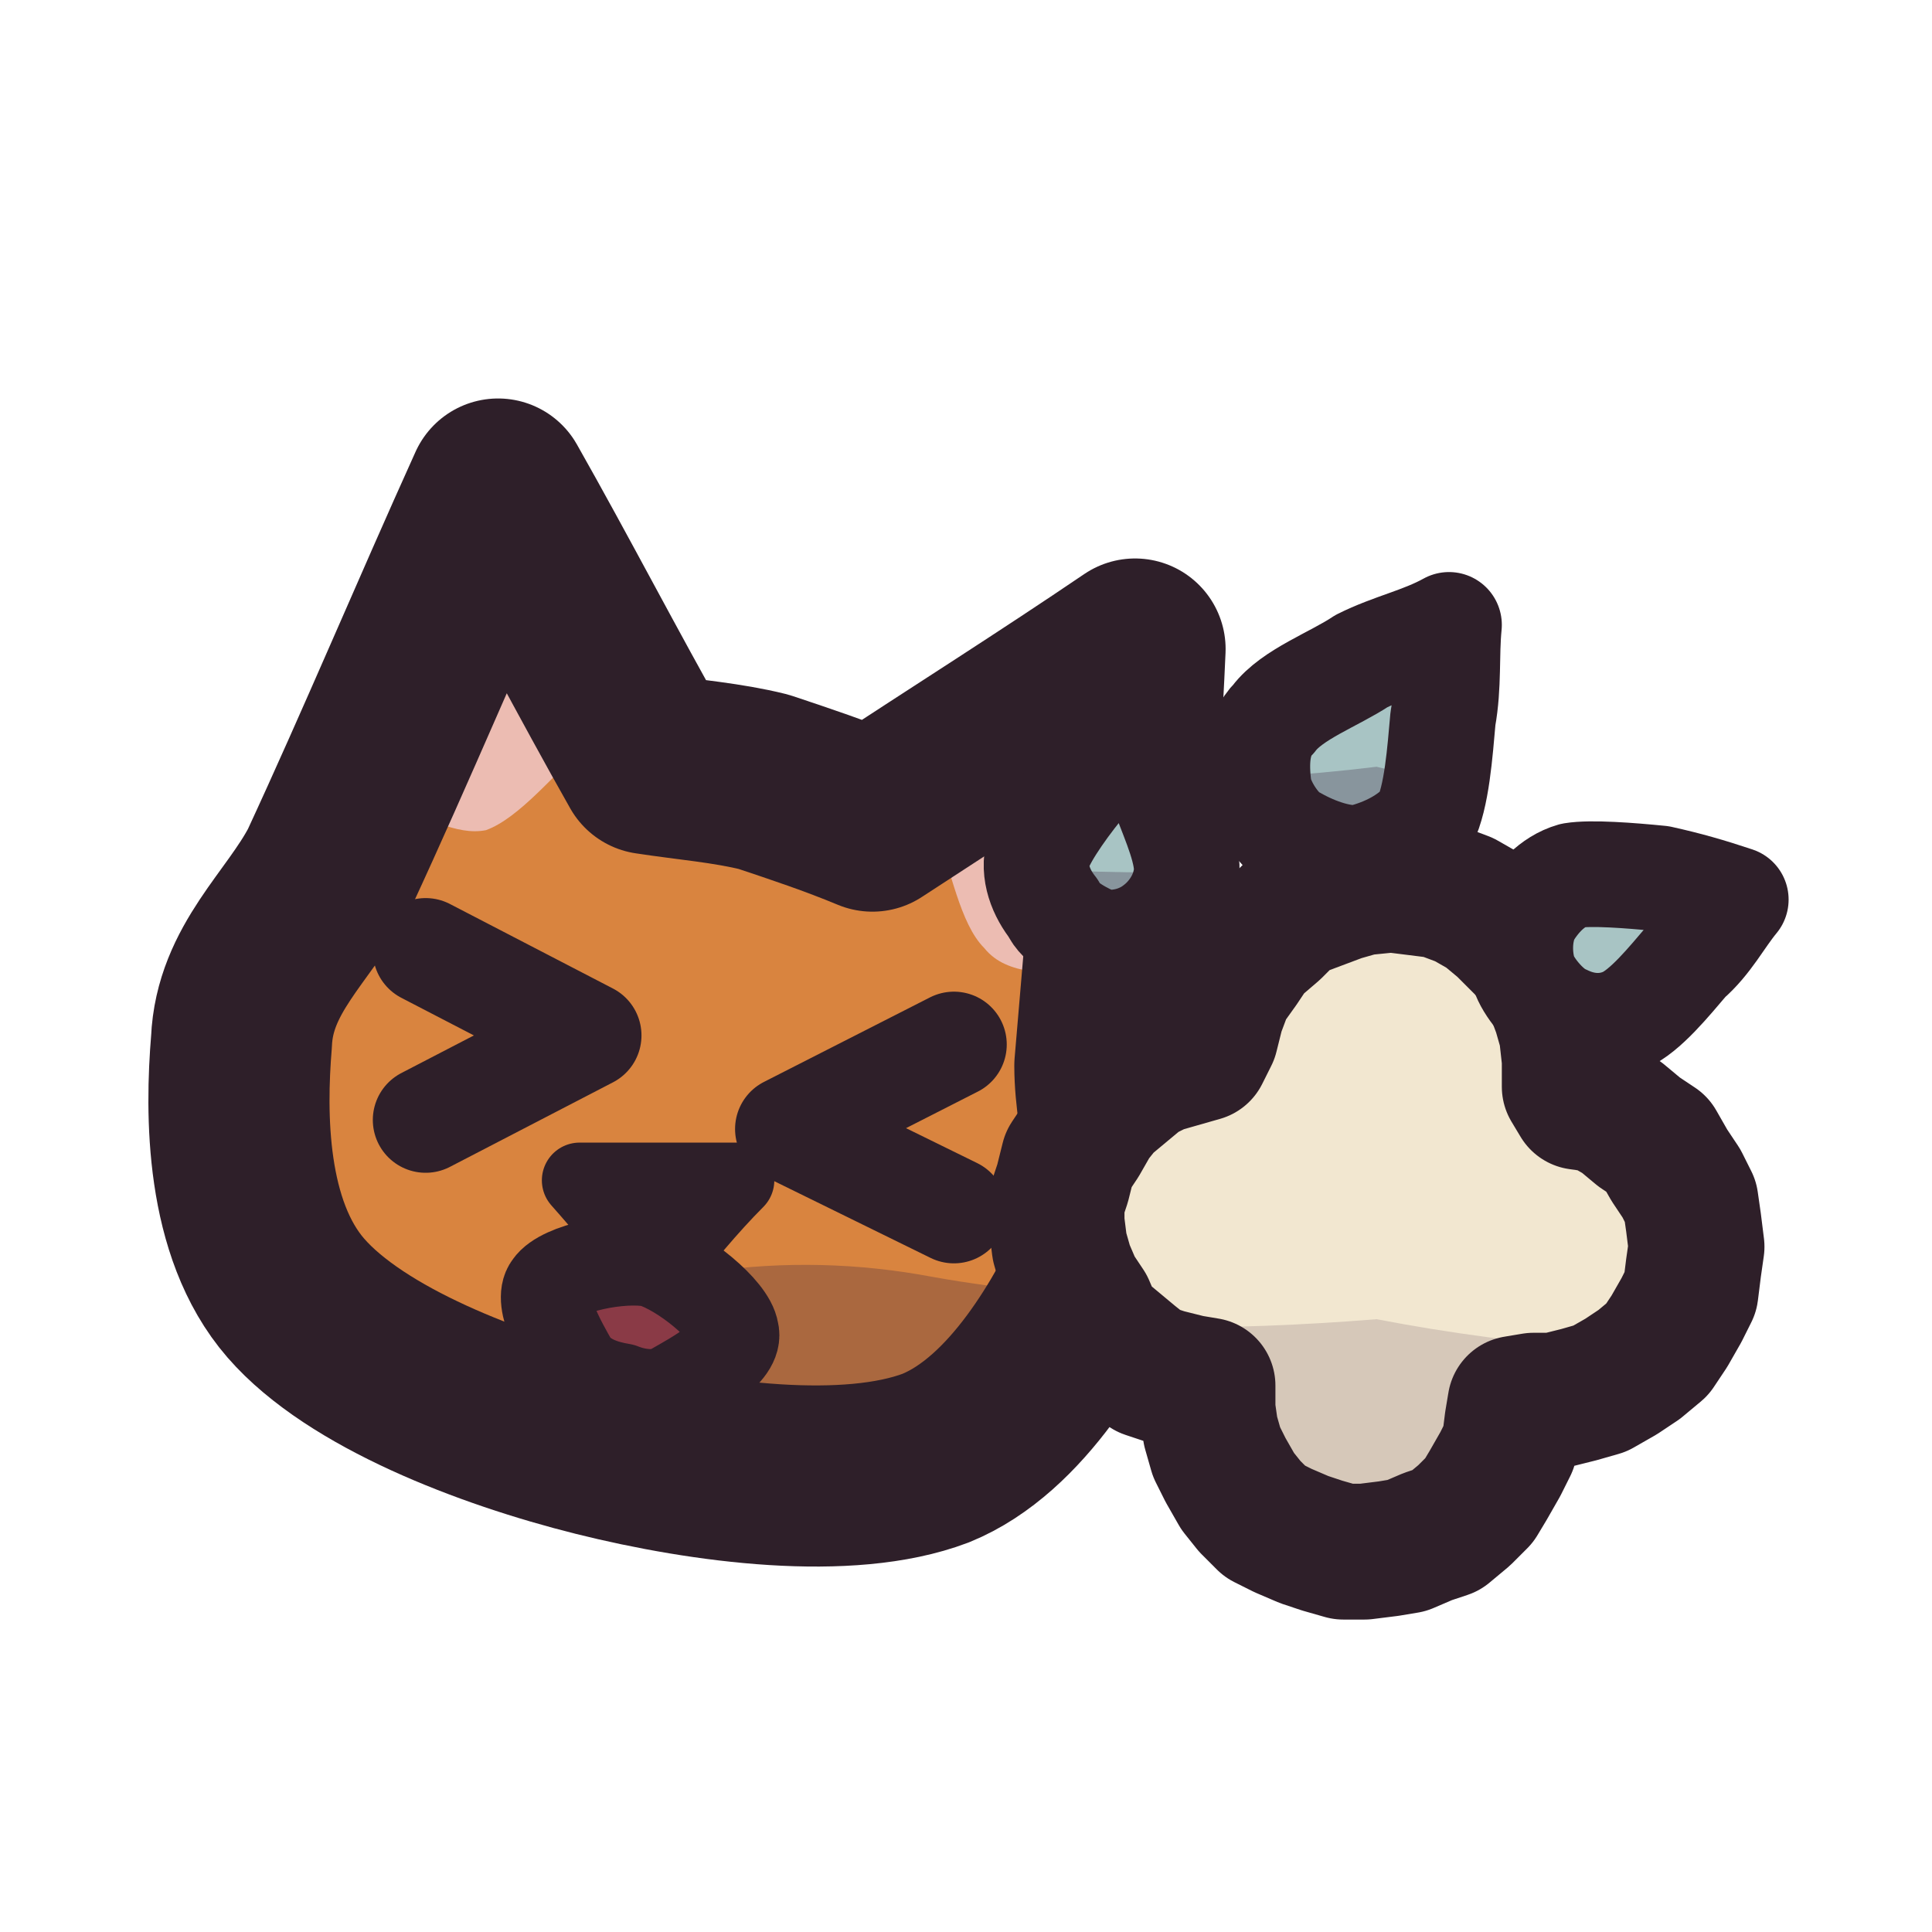
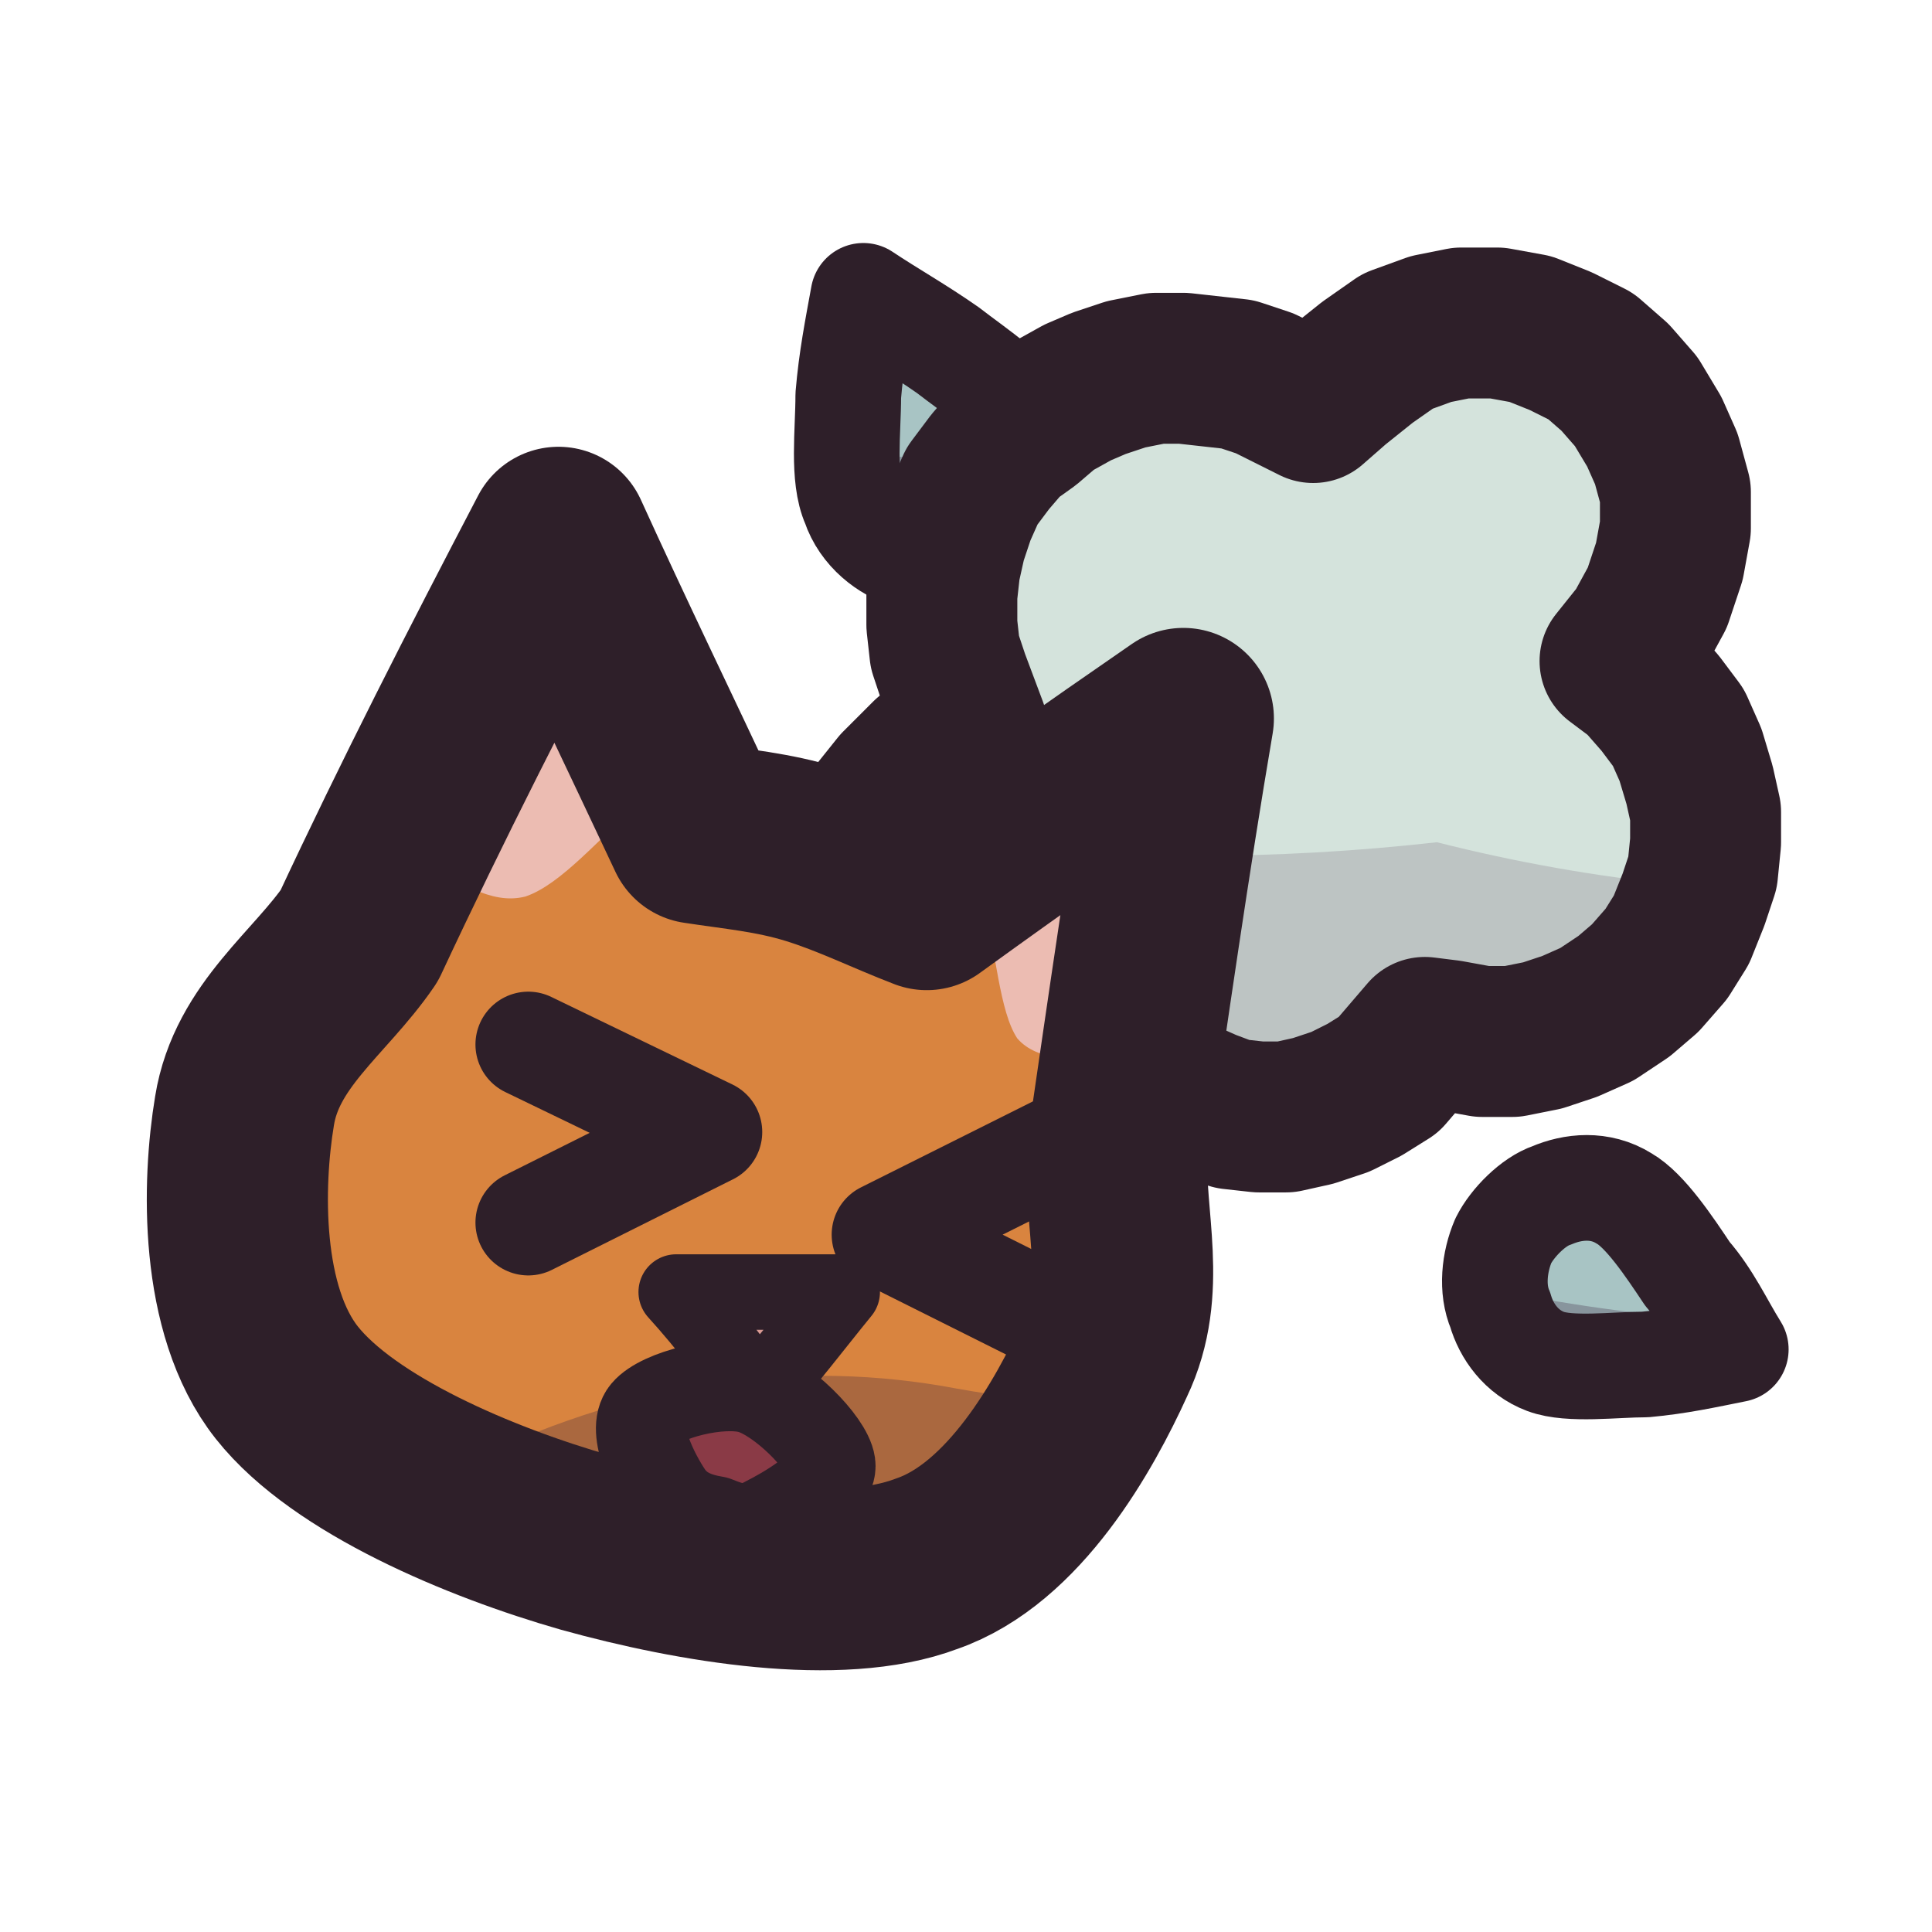
<svg xmlns="http://www.w3.org/2000/svg" viewBox="0 0 64 64" width="64" height="64">
  <defs>
    <clipPath id="icon-sneeze-clip1">
-       <path d="M8 34.5C8.1 32.1 9.9 30.7 10.9 28.8C12.8 24.7 14.6 20.4 16.5 16.2C18.2 19.2 19.8 22.3 21.5 25.3C22.8 25.5 24.1 25.6 25.3 25.9C26.5 26.3 27.7 26.7 28.9 27.2C31.8 25.3 34.8 23.4 37.6 21.5C37.4 26.1 37 30.6 36.6 35.3C36.6 37.4 37.5 39.4 36.6 41.6C35.6 43.8 33.7 47.2 31 48.3C28.1 49.4 23.4 48.8 19.8 47.9C16.2 47 11.8 45.3 9.8 43C7.8 40.7 7.8 36.9 8 34.5Z" />
+       <path d="M28.6 9.8C29.5 10.4 30.4 10.9 31.4 11.6C32.3 12.3 33.7 13.2 34.1 14.1C34.6 14.8 34.5 15.8 34.3 16.5C34 17.2 33.3 18 32.6 18.3C31.9 18.6 30.8 18.7 30.1 18.4C29.4 18.2 28.6 17.6 28.3 16.7C27.9 15.8 28.1 14.3 28.1 13.1C28.2 11.9 28.4 10.9 28.6 9.8Z" />
    </clipPath>
    <clipPath id="icon-sneeze-clip2">
-       <path d="M56.2 41.3L56.1 42L56 42.8L55.7 43.4L55.3 44.1L54.9 44.7L54.3 45.2L53.7 45.6L53 46L52.3 46.2L51.5 46.4L50.8 46.4L50.2 46.5L50.1 47.1L50 47.9L49.7 48.5L49.3 49.2L49 49.7L48.5 50.2L47.9 50.7L47.3 50.9L46.6 51.2L46 51.3L45.2 51.4L44.5 51.4L43.8 51.2L43.2 51L42.5 50.7L41.9 50.4L41.4 49.9L41 49.4L40.6 48.7L40.3 48.1L40.1 47.4L40 46.7L40 45.9L39.4 45.8L38.6 45.6L38 45.4L37.5 45L36.9 44.5L36.3 44L36 43.3L35.6 42.7L35.3 42L35.1 41.3L35 40.5L35 39.8L35.2 39.2L35.4 38.4L35.8 37.8L36.2 37.1L36.6 36.6L37.2 36.1L37.8 35.6L38.4 35.3L39.1 35.1L39.8 34.9L40.1 34.3L40.3 33.5L40.6 32.7L41.1 32L41.5 31.4L42.2 30.8L42.8 30.2L43.6 29.9L44.4 29.6L45.1 29.4L46.1 29.3L46.9 29.4L47.7 29.5L48.5 29.8L49.2 30.2L49.8 30.7L50.4 31.3L51 31.9L51.4 32.7L51.7 33.5L51.9 34.2L52 35.1L52 36L52.3 36.5L53 36.6L53.7 37L54.3 37.5L54.9 37.9L55.3 38.6L55.7 39.2L56 39.8L56.1 40.5Z" />
+       <path d="M57.5 44.7C56.5 44.9 55.6 45.1 54.5 45.2C53.5 45.2 52 45.4 51.2 45.1C50.4 44.8 49.9 44.1 49.7 43.4C49.4 42.7 49.5 41.8 49.8 41.1C50.1 40.5 50.8 39.8 51.4 39.6C52.1 39.3 53 39.2 53.8 39.7C54.5 40.1 55.3 41.3 55.9 42.2C56.6 43 57 43.9 57.5 44.7Z" />
    </clipPath>
    <clipPath id="icon-sneeze-clip3">
-       <path d="M48 20.7C47.9 21.7 48 22.7 47.8 23.8C47.7 24.9 47.6 26.4 47.2 27.2C46.7 27.8 45.9 28.2 45.1 28.4C44.5 28.5 43.6 28.2 42.9 27.8C42.4 27.6 41.8 26.7 41.7 26.1C41.6 25.3 41.6 24.4 42.2 23.8C42.8 23 44.2 22.5 45.1 21.9C46.1 21.4 47.1 21.2 48 20.7Z" />
+       <path d="M55.6 24.1L56 25L56.3 26L56.5 26.9L56.5 27.9L56.4 28.9L56.1 29.8L55.7 30.8L55.2 31.6L54.5 32.4L53.8 33L52.9 33.6L52 34L51.1 34.3L50.1 34.5L49.1 34.5L48 34.3L47.2 34.2L46.6 34.9L46 35.6L45.2 36.1L44.4 36.5L43.5 36.8L42.6 37L41.7 37L40.8 36.9L40 36.6L39.1 36.2L38.4 35.7L37.3 35.9L36.1 36.4L34.8 36.5L33.5 36.4L32.3 36.1L31.3 35.5L30.3 34.8L29.5 33.9L28.9 32.9L28.5 31.8L28.2 30.7L28.2 29.5L28.4 28.2L28.9 27L29.7 26L30.7 25L32.2 24.1L31.9 23.3L31.6 22.5L31.3 21.6L31.2 20.7L31.2 19.7L31.3 18.8L31.5 17.9L31.8 17L32.2 16.1L32.8 15.3L33.4 14.6L34.1 14.1L34.8 13.5L35.7 13L36.4 12.7L37.3 12.4L38.3 12.2L39.2 12.2L40.1 12.3L41 12.4L41.9 12.7L42.7 13.1L43.5 13.5L44.3 12.8L45.3 12L46.3 11.3L47.4 10.9L48.4 10.7L49.6 10.7L50.7 10.9L51.7 11.3L52.7 11.8L53.5 12.5L54.2 13.3L54.8 14.3L55.2 15.2L55.5 16.3L55.5 17.5L55.3 18.6L54.9 19.8L54.3 20.9L53.5 21.9L54.3 22.5L55 23.3Z" />
    </clipPath>
    <clipPath id="icon-sneeze-clip4">
-       <path d="M57.5 29.8C57 30.4 56.6 31.2 55.9 31.8C55.3 32.5 54.5 33.5 53.8 33.8C53.1 34.1 52.4 34 51.8 33.7C51.3 33.5 50.7 32.8 50.5 32.3C50.3 31.7 50.3 30.9 50.6 30.3C50.9 29.8 51.4 29.2 52.1 29C52.7 28.9 54 29 55 29.1C55.9 29.3 56.6 29.5 57.5 29.8Z" />
-     </clipPath>
-     <clipPath id="icon-sneeze-clip5">
-       <path d="M37.7 23.9C38 24.7 38.4 25.4 38.6 26.4C38.9 27.2 39.4 28.3 39.3 29C39.2 29.8 38.7 30.4 38.3 30.7C37.8 31.1 37.1 31.3 36.4 31.2C35.9 31 35.1 30.6 34.9 30.1C34.5 29.6 34.2 28.9 34.4 28.2C34.6 27.6 35.4 26.5 36 25.8C36.5 25.1 37.2 24.6 37.7 23.9Z" />
+       <path d="M8.1 36.8C8.5 34.3 10.6 32.9 11.9 31C14 26.5 16.2 22.2 18.5 17.8C20 21.1 21.6 24.4 23.1 27.6C24.4 27.8 25.6 27.9 26.9 28.3C28.2 28.7 29.4 29.3 30.7 29.8C33.6 27.7 36.3 25.8 39.2 23.8C38.4 28.5 37.7 33.4 37 38.2C36.9 40.4 37.7 42.7 36.6 45C35.6 47.2 33.6 50.8 30.7 51.8C27.8 52.9 23 52.1 19.4 51.1C15.9 50.1 11.4 48.2 9.5 45.8C7.6 43.4 7.7 39.2 8.1 36.8Z" />
    </clipPath>
  </defs>
+   <g id="p-spray">
+     <path d="M28.6 9.8C29.5 10.4 30.4 10.9 31.4 11.6C32.3 12.3 33.7 13.2 34.1 14.1C34.6 14.8 34.5 15.8 34.3 16.5C34 17.2 33.3 18 32.6 18.3C31.9 18.6 30.8 18.7 30.1 18.4C29.4 18.2 28.6 17.6 28.3 16.7C27.9 15.8 28.1 14.3 28.1 13.1C28.2 11.9 28.4 10.9 28.6 9.8Z" fill="#a8c4c4" />
+     <path d="M0 15.9Q7.9 16.6 15.8 16.8Q23.8 14.4 31.7 15.3Q39.6 16.2 47.6 15.3Q55.5 17.2 63.4 16.8L63.4 63.7L0 63.7Z" fill="#3f2541" fill-opacity="0.3" clip-path="url(#icon-sneeze-clip1)" />
+     <path d="M28.6 9.8C29.5 10.4 30.4 10.9 31.4 11.6C32.3 12.3 33.7 13.2 34.1 14.1C34.6 14.8 34.5 15.8 34.3 16.5C34 17.2 33.3 18 32.6 18.3C31.9 18.6 30.8 18.7 30.1 18.4C29.4 18.2 28.6 17.6 28.3 16.7C27.9 15.8 28.1 14.3 28.1 13.1C28.2 11.9 28.4 10.9 28.6 9.8Z" fill="none" stroke="#2e1f29" stroke-width="3.5" stroke-linecap="round" stroke-linejoin="round" />
+     <path d="M57.5 44.7C56.5 44.9 55.6 45.1 54.5 45.2C53.5 45.2 52 45.4 51.2 45.1C50.4 44.8 49.9 44.1 49.7 43.4C49.4 42.7 49.5 41.8 49.8 41.1C50.1 40.5 50.8 39.8 51.4 39.6C52.1 39.3 53 39.2 53.8 39.7C54.5 40.1 55.3 41.3 55.9 42.2C56.6 43 57 43.9 57.5 44.7Z" fill="#a8c4c4" />
+     <path d="M0 42.9Q7.9 43.6 15.8 43.8Q23.8 41.3 31.7 42.3Q39.6 43.2 47.6 42.3Q55.5 44.2 63.4 43.8L63.4 63.7L0 63.7Z" fill="#3f2541" fill-opacity="0.3" clip-path="url(#icon-sneeze-clip2)" />
+     <path d="M57.5 44.7C56.5 44.9 55.6 45.1 54.5 45.2C53.5 45.2 52 45.4 51.2 45.1C50.4 44.8 49.9 44.1 49.7 43.4C49.4 42.7 49.5 41.8 49.8 41.1C50.1 40.5 50.8 39.8 51.4 39.6C52.1 39.3 53 39.2 53.8 39.7C54.5 40.1 55.3 41.3 55.9 42.2C56.6 43 57 43.9 57.5 44.7Z" fill="none" stroke="#2e1f29" stroke-width="3.5" stroke-linecap="round" stroke-linejoin="round" />
+   </g>
+   <g id="p-cloud">
+     <path d="M55.6 24.1L56 25L56.3 26L56.5 26.9L56.5 27.9L56.4 28.9L56.1 29.8L55.7 30.8L55.2 31.6L54.5 32.4L53.8 33L52.9 33.6L52 34L51.1 34.3L50.1 34.5L49.1 34.5L48 34.3L47.2 34.2L46.6 34.9L46 35.6L45.2 36.1L44.4 36.5L43.5 36.8L42.6 37L41.7 37L40.8 36.9L40 36.6L39.1 36.2L38.4 35.7L37.3 35.9L36.1 36.4L34.8 36.5L33.5 36.4L32.3 36.1L31.3 35.5L30.3 34.8L29.5 33.9L28.9 32.9L28.5 31.8L28.2 30.7L28.2 29.5L28.4 28.2L28.9 27L29.7 26L30.7 25L32.2 24.1L31.9 23.3L31.6 22.5L31.3 21.6L31.2 20.7L31.2 19.7L31.3 18.8L31.5 17.9L31.8 17L32.2 16.1L32.8 15.3L33.4 14.6L34.1 14.1L34.8 13.5L35.7 13L36.4 12.7L37.3 12.4L38.3 12.2L39.2 12.2L40.1 12.3L41 12.4L41.9 12.7L42.7 13.1L43.5 13.5L44.3 12.8L45.3 12L46.3 11.3L47.4 10.9L48.4 10.7L49.6 10.7L50.7 10.9L51.7 11.3L52.7 11.8L53.5 12.5L54.2 13.3L54.8 14.3L55.2 15.2L55.5 16.3L55.5 17.5L55.3 18.6L54.9 19.8L54.3 20.9L53.5 21.9L54.3 22.5L55 23.3Z" fill="#d4e3dc" />
+     <path d="M0 28.5Q7.9 29.2 15.8 29.4Q23.8 26.9 31.7 27.9Q39.6 28.8 47.6 27.9Q55.5 29.9 63.4 29.5L63.4 63.7L0 63.7Z" fill="#3f2541" fill-opacity="0.16" clip-path="url(#icon-sneeze-clip3)" />
+     <path d="M55.6 24.1L56 25L56.3 26L56.5 26.9L56.5 27.9L56.4 28.9L56.1 29.8L55.7 30.8L55.2 31.6L54.5 32.4L53.8 33L52.9 33.6L52 34L51.1 34.3L50.1 34.5L49.1 34.5L48 34.3L47.2 34.2L46.6 34.9L46 35.6L45.2 36.1L44.4 36.5L43.5 36.8L42.6 37L41.7 37L40.8 36.9L40 36.6L39.1 36.2L38.4 35.7L37.3 35.9L36.1 36.4L34.8 36.5L33.5 36.4L32.3 36.1L31.3 35.5L30.3 34.8L29.5 33.9L28.9 32.9L28.5 31.8L28.2 30.7L28.2 29.5L28.4 28.2L28.9 27L29.7 26L30.7 25L32.2 24.1L31.9 23.3L31.6 22.5L31.3 21.6L31.2 20.7L31.2 19.7L31.3 18.8L31.5 17.9L31.8 17L32.2 16.1L32.8 15.3L33.4 14.6L34.1 14.1L34.8 13.5L35.7 13L36.4 12.7L37.3 12.4L38.3 12.2L39.2 12.2L40.1 12.3L41 12.4L41.9 12.7L42.7 13.1L43.5 13.5L44.3 12.8L45.3 12L46.3 11.3L47.4 10.9L48.4 10.7L49.6 10.7L50.7 10.9L51.7 11.3L52.7 11.8L53.5 12.5L54.2 13.3L54.8 14.3L55.2 15.2L55.5 16.3L55.5 17.5L55.3 18.6L54.9 19.8L54.3 20.9L53.5 21.9L54.3 22.5L55 23.3Z" fill="none" stroke="#2e1f29" stroke-width="5" stroke-linecap="round" stroke-linejoin="round" />
+   </g>
  <g id="p-head">
-     <path d="M8 34.5C8.1 32.1 9.9 30.7 10.9 28.8C12.8 24.7 14.6 20.4 16.5 16.2C18.2 19.2 19.8 22.3 21.5 25.3C22.8 25.5 24.1 25.6 25.3 25.9C26.5 26.3 27.7 26.7 28.9 27.2C31.8 25.3 34.8 23.4 37.6 21.5C37.4 26.1 37 30.6 36.6 35.3C36.6 37.4 37.5 39.4 36.6 41.6C35.6 43.8 33.7 47.2 31 48.3C28.1 49.4 23.4 48.8 19.8 47.9C16.2 47 11.8 45.3 9.8 43C7.8 40.7 7.8 36.9 8 34.5Z" fill="#d9843f" />
-     <path d="M13 26.8C14.2 24.3 15.2 21.8 16.4 19.2C17.4 21.1 18.4 22.8 19.5 24.6C18.4 25.6 17.2 27.1 16.1 27.5C15.1 27.7 14.1 27 13 26.8Z" fill="#ecbcb2" />
-     <path d="M35.8 32.5C36 29.7 36.2 27 36.3 24.2C34.5 25.3 32.7 26.4 31 27.5C31.5 28.8 31.8 30.6 32.6 31.4C33.4 32.4 34.8 32.1 35.8 32.5Z" fill="#ecbcb2" />
-     <path d="M1.5 43.1Q8.8 44.1 16.1 44.4Q23.5 40.9 30.9 42.3Q38.2 43.6 45.6 42.4Q52.9 45.1 60.4 44.5L60.4 61.6L1.5 61.6Z" fill="#3f2541" fill-opacity="0.3" clip-path="url(#icon-sneeze-clip1)" />
-     <path d="M14.1 31.5L19.5 34.3L14.1 37.1" fill="none" stroke="#2e1f29" stroke-width="3.5" stroke-linecap="round" stroke-linejoin="round" />
-     <path d="M31.6 34.6L26.1 37.4L31.6 40.1" fill="none" stroke="#2e1f29" stroke-width="3.5" stroke-linecap="round" stroke-linejoin="round" />
-     <path d="M19.2 39.1C20.9 39.1 22.6 39.1 24.4 39.1C23.5 40 22.6 41.1 21.8 42.1C20.9 41.1 20 40 19.2 39.1Z" fill="#d99a93" />
-     <path d="M19.2 39.1C20.9 39.1 22.6 39.1 24.4 39.1C23.5 40 22.6 41.1 21.8 42.1C20.9 41.1 20 40 19.2 39.1Z" fill="none" stroke="#2e1f29" stroke-width="2.5" stroke-linecap="round" stroke-linejoin="round" />
-     <path d="M21.6 41.8C22.6 42.1 24.2 43.4 24.3 44.1C24.5 44.8 23 45.6 22.3 46C21.8 46.3 21.1 46.2 20.6 46C20 45.9 19.4 45.7 19 45.2C18.6 44.5 17.8 43.1 18.2 42.6C18.6 42 20.6 41.6 21.6 41.8Z" fill="#8a3a46" />
-     <path d="M21.6 41.8C22.6 42.1 24.2 43.4 24.3 44.1C24.5 44.8 23 45.6 22.3 46C21.8 46.3 21.1 46.2 20.6 46C20 45.9 19.4 45.7 19 45.2C18.6 44.5 17.8 43.1 18.2 42.6C18.6 42 20.6 41.6 21.6 41.8Z" fill="none" stroke="#2e1f29" stroke-width="3" stroke-linecap="round" stroke-linejoin="round" />
-     <path d="M8 34.5C8.1 32.1 9.9 30.7 10.9 28.8C12.8 24.7 14.6 20.4 16.5 16.2C18.2 19.2 19.8 22.3 21.5 25.3C22.8 25.5 24.1 25.6 25.3 25.9C26.5 26.3 27.7 26.7 28.9 27.2C31.8 25.3 34.8 23.4 37.6 21.5C37.4 26.1 37 30.6 36.6 35.3C36.6 37.4 37.5 39.4 36.6 41.6C35.6 43.8 33.7 47.2 31 48.3C28.1 49.4 23.4 48.8 19.8 47.9C16.2 47 11.8 45.3 9.8 43C7.8 40.7 7.8 36.9 8 34.5Z" fill="none" stroke="#2e1f29" stroke-width="6" stroke-linecap="round" stroke-linejoin="round" />
-   </g>
-   <g id="p-puff">
-     <path d="M56.2 41.3L56.1 42L56 42.8L55.7 43.4L55.3 44.1L54.9 44.7L54.3 45.2L53.7 45.6L53 46L52.3 46.2L51.5 46.4L50.8 46.4L50.2 46.5L50.1 47.1L50 47.9L49.7 48.5L49.3 49.2L49 49.7L48.5 50.2L47.9 50.7L47.3 50.9L46.6 51.2L46 51.3L45.2 51.4L44.5 51.4L43.8 51.2L43.2 51L42.5 50.7L41.9 50.4L41.4 49.9L41 49.4L40.6 48.7L40.3 48.1L40.1 47.4L40 46.7L40 45.9L39.4 45.8L38.6 45.6L38 45.4L37.5 45L36.9 44.5L36.3 44L36 43.3L35.6 42.7L35.3 42L35.1 41.3L35 40.5L35 39.8L35.2 39.2L35.4 38.4L35.8 37.8L36.2 37.1L36.6 36.6L37.2 36.1L37.8 35.6L38.4 35.3L39.1 35.1L39.8 34.9L40.1 34.3L40.3 33.5L40.6 32.7L41.1 32L41.5 31.4L42.2 30.8L42.8 30.2L43.6 29.9L44.4 29.6L45.1 29.4L46.1 29.3L46.9 29.4L47.7 29.5L48.5 29.8L49.2 30.2L49.8 30.7L50.4 31.3L51 31.9L51.4 32.7L51.7 33.5L51.9 34.2L52 35.1L52 36L52.3 36.5L53 36.6L53.7 37L54.3 37.5L54.9 37.9L55.3 38.6L55.7 39.2L56 39.8L56.1 40.5Z" fill="#f2e7d0" />
-     <path d="M1.5 44.1Q8.8 44.5 16.1 44.8Q23.5 42.9 30.9 43.6Q38.2 44.3 45.6 43.7Q52.9 45.1 60.4 44.8L60.4 61.6L1.5 61.6Z" fill="#3f2541" fill-opacity="0.16" clip-path="url(#icon-sneeze-clip2)" />
-     <path d="M56.2 41.3L56.1 42L56 42.8L55.7 43.4L55.3 44.1L54.9 44.7L54.3 45.2L53.7 45.6L53 46L52.3 46.2L51.5 46.4L50.8 46.4L50.2 46.5L50.1 47.1L50 47.9L49.7 48.5L49.3 49.2L49 49.7L48.5 50.2L47.9 50.7L47.3 50.9L46.6 51.2L46 51.3L45.2 51.4L44.5 51.4L43.8 51.2L43.2 51L42.5 50.7L41.9 50.4L41.4 49.9L41 49.4L40.6 48.7L40.3 48.1L40.1 47.4L40 46.7L40 45.9L39.4 45.8L38.6 45.6L38 45.4L37.5 45L36.9 44.5L36.3 44L36 43.3L35.6 42.7L35.3 42L35.1 41.3L35 40.5L35 39.8L35.2 39.2L35.4 38.4L35.8 37.8L36.2 37.1L36.6 36.6L37.2 36.1L37.8 35.6L38.4 35.3L39.1 35.1L39.8 34.9L40.1 34.3L40.3 33.5L40.6 32.7L41.1 32L41.5 31.4L42.2 30.8L42.8 30.2L43.6 29.9L44.4 29.6L45.1 29.4L46.1 29.3L46.9 29.4L47.7 29.5L48.5 29.8L49.2 30.2L49.8 30.7L50.4 31.3L51 31.9L51.4 32.7L51.7 33.5L51.9 34.2L52 35.1L52 36L52.3 36.5L53 36.6L53.7 37L54.3 37.5L54.9 37.9L55.3 38.6L55.7 39.2L56 39.8L56.1 40.5Z" fill="none" stroke="#2e1f29" stroke-width="4.5" stroke-linecap="round" stroke-linejoin="round" />
-   </g>
-   <g id="p-spray">
-     <path d="M48 20.7C47.9 21.7 48 22.7 47.8 23.8C47.7 24.9 47.6 26.4 47.2 27.2C46.7 27.8 45.9 28.2 45.1 28.4C44.5 28.5 43.6 28.2 42.9 27.8C42.4 27.6 41.8 26.7 41.7 26.1C41.6 25.3 41.6 24.4 42.2 23.8C42.8 23 44.2 22.5 45.1 21.9C46.1 21.4 47.1 21.2 48 20.7Z" fill="#a8c4c4" />
-     <path d="M1.5 26Q8.8 26.6 16.1 26.8Q23.5 24.5 30.9 25.4Q38.2 26.3 45.6 25.4Q52.9 27.2 60.4 26.8L60.4 61.6L1.5 61.6Z" fill="#3f2541" fill-opacity="0.3" clip-path="url(#icon-sneeze-clip3)" />
-     <path d="M48 20.7C47.9 21.7 48 22.7 47.8 23.8C47.7 24.9 47.6 26.4 47.2 27.2C46.7 27.8 45.9 28.2 45.1 28.4C44.5 28.5 43.6 28.2 42.9 27.8C42.4 27.6 41.8 26.7 41.7 26.1C41.6 25.3 41.6 24.4 42.2 23.8C42.8 23 44.2 22.5 45.1 21.9C46.1 21.4 47.1 21.2 48 20.7Z" fill="none" stroke="#2e1f29" stroke-width="3.5" stroke-linecap="round" stroke-linejoin="round" />
-     <path d="M57.5 29.8C57 30.4 56.6 31.2 55.9 31.8C55.3 32.5 54.5 33.5 53.8 33.8C53.1 34.1 52.4 34 51.8 33.7C51.3 33.5 50.7 32.8 50.5 32.3C50.3 31.7 50.3 30.9 50.6 30.3C50.9 29.8 51.4 29.2 52.1 29C52.7 28.9 54 29 55 29.1C55.9 29.3 56.6 29.5 57.5 29.8Z" fill="#a8c4c4" />
-     <path d="M1.5 31.8Q8.8 32.5 16.1 32.7Q23.5 30.3 30.9 31.3Q38.2 32.1 45.6 31.3Q52.9 33.1 60.4 32.7L60.4 61.6L1.5 61.6Z" fill="#3f2541" fill-opacity="0.3" clip-path="url(#icon-sneeze-clip4)" />
-     <path d="M57.5 29.8C57 30.4 56.6 31.2 55.9 31.8C55.3 32.5 54.5 33.5 53.8 33.8C53.1 34.1 52.4 34 51.8 33.7C51.3 33.5 50.7 32.8 50.5 32.3C50.3 31.7 50.3 30.9 50.6 30.3C50.9 29.8 51.4 29.2 52.1 29C52.7 28.9 54 29 55 29.1C55.9 29.3 56.6 29.5 57.5 29.8Z" fill="none" stroke="#2e1f29" stroke-width="3.5" stroke-linecap="round" stroke-linejoin="round" />
-     <path d="M37.7 23.9C38 24.7 38.4 25.4 38.6 26.4C38.9 27.2 39.4 28.3 39.3 29C39.2 29.8 38.7 30.4 38.3 30.7C37.8 31.1 37.1 31.3 36.4 31.2C35.9 31 35.1 30.6 34.9 30.1C34.5 29.6 34.2 28.9 34.4 28.2C34.6 27.6 35.4 26.5 36 25.8C36.5 25.1 37.2 24.6 37.7 23.9Z" fill="#a8c4c4" />
-     <path d="M1.5 29Q8.8 29.7 16.1 29.9Q23.5 27.7 30.9 28.5Q38.2 29.3 45.6 28.5Q52.9 30.3 60.4 30L60.4 61.6L1.5 61.6Z" fill="#3f2541" fill-opacity="0.3" clip-path="url(#icon-sneeze-clip5)" />
-     <path d="M37.7 23.9C38 24.7 38.4 25.4 38.6 26.4C38.9 27.2 39.4 28.3 39.3 29C39.2 29.8 38.7 30.4 38.3 30.7C37.8 31.1 37.1 31.3 36.4 31.2C35.9 31 35.1 30.6 34.9 30.1C34.5 29.6 34.2 28.9 34.4 28.2C34.6 27.6 35.4 26.5 36 25.8C36.5 25.1 37.2 24.6 37.7 23.9Z" fill="none" stroke="#2e1f29" stroke-width="3.5" stroke-linecap="round" stroke-linejoin="round" />
+     <path d="M8.1 36.8C8.5 34.3 10.6 32.9 11.9 31C14 26.5 16.2 22.2 18.5 17.8C20 21.1 21.6 24.4 23.1 27.6C24.4 27.8 25.6 27.9 26.9 28.3C28.2 28.7 29.4 29.3 30.7 29.8C33.6 27.7 36.3 25.8 39.2 23.8C38.4 28.5 37.7 33.4 37 38.2C36.9 40.4 37.7 42.7 36.6 45C35.6 47.2 33.6 50.8 30.7 51.8C27.8 52.9 23 52.1 19.4 51.1C15.9 50.1 11.4 48.2 9.5 45.8C7.6 43.4 7.7 39.2 8.1 36.8Z" fill="#d9843f" />
+     <path d="M14.1 28.8C15.4 26.2 16.8 23.7 18.2 21C19.2 23 20.1 24.9 21.1 26.7C19.9 27.7 18.6 29.3 17.4 29.7C16.2 30 15.2 29.1 14.1 28.8Z" fill="#ecbcb2" />
+     <path d="M36.5 35.3C36.9 32.4 37.3 29.5 37.7 26.6C36 27.7 34.3 28.9 32.6 30.1C33 31.5 33.1 33.5 33.7 34.4C34.4 35.2 35.6 35 36.5 35.3Z" fill="#ecbcb2" />
+     <path d="M0 46.9Q7.9 47.9 15.8 48.3Q23.8 44.5 31.7 46Q39.6 47.4 47.6 46.1Q55.5 49 63.4 48.4L63.4 63.7L0 63.7Z" fill="#3f2541" fill-opacity="0.3" clip-path="url(#icon-sneeze-clip4)" />
+     <path d="M17.5 34.6L23.5 37.5L17.5 40.5" fill="none" stroke="#2e1f29" stroke-width="3.5" stroke-linecap="round" stroke-linejoin="round" />
+     <path d="M35.3 37.9L29.3 40.9L35.3 43.9" fill="none" stroke="#2e1f29" stroke-width="3.5" stroke-linecap="round" stroke-linejoin="round" />
+     <path d="M22.4 42.8C24.3 42.8 26.1 42.8 27.9 42.8C27 43.9 26.1 45.1 25.1 46.2C24.3 45.1 23.4 43.9 22.4 42.8Z" fill="#d99a93" />
+     <path d="M22.4 42.8C24.3 42.8 26.1 42.8 27.9 42.8C27 43.9 26.1 45.1 25.1 46.2C24.3 45.1 23.4 43.9 22.4 42.8Z" fill="none" stroke="#2e1f29" stroke-width="2.5" stroke-linecap="round" stroke-linejoin="round" />
+     <path d="M24.9 46C25.9 46.3 27.4 47.8 27.5 48.5C27.6 49.2 26 50.1 25.4 50.4C24.7 50.8 24.2 50.6 23.7 50.4C23.1 50.3 22.5 50.1 22.1 49.5C21.7 48.9 20.9 47.4 21.4 46.8C21.9 46.2 23.9 45.7 24.9 46Z" fill="#8a3a46" />
+     <path d="M24.9 46C25.9 46.3 27.4 47.8 27.5 48.5C27.6 49.2 26 50.1 25.4 50.4C24.7 50.8 24.2 50.6 23.7 50.4C23.1 50.3 22.5 50.1 22.1 49.5C21.7 48.9 20.9 47.4 21.4 46.8C21.9 46.2 23.9 45.7 24.9 46Z" fill="none" stroke="#2e1f29" stroke-width="3" stroke-linecap="round" stroke-linejoin="round" />
+     <path d="M8.1 36.8C8.5 34.3 10.6 32.9 11.9 31C14 26.5 16.2 22.2 18.5 17.8C20 21.1 21.6 24.4 23.1 27.6C24.4 27.8 25.6 27.9 26.9 28.3C28.2 28.7 29.4 29.3 30.7 29.8C33.6 27.7 36.3 25.8 39.2 23.8C38.4 28.5 37.7 33.4 37 38.2C36.9 40.4 37.7 42.7 36.6 45C35.6 47.2 33.6 50.8 30.7 51.8C27.8 52.9 23 52.1 19.4 51.1C15.9 50.1 11.4 48.2 9.5 45.8C7.6 43.4 7.7 39.2 8.1 36.8Z" fill="none" stroke="#2e1f29" stroke-width="6" stroke-linecap="round" stroke-linejoin="round" />
  </g>
</svg>
